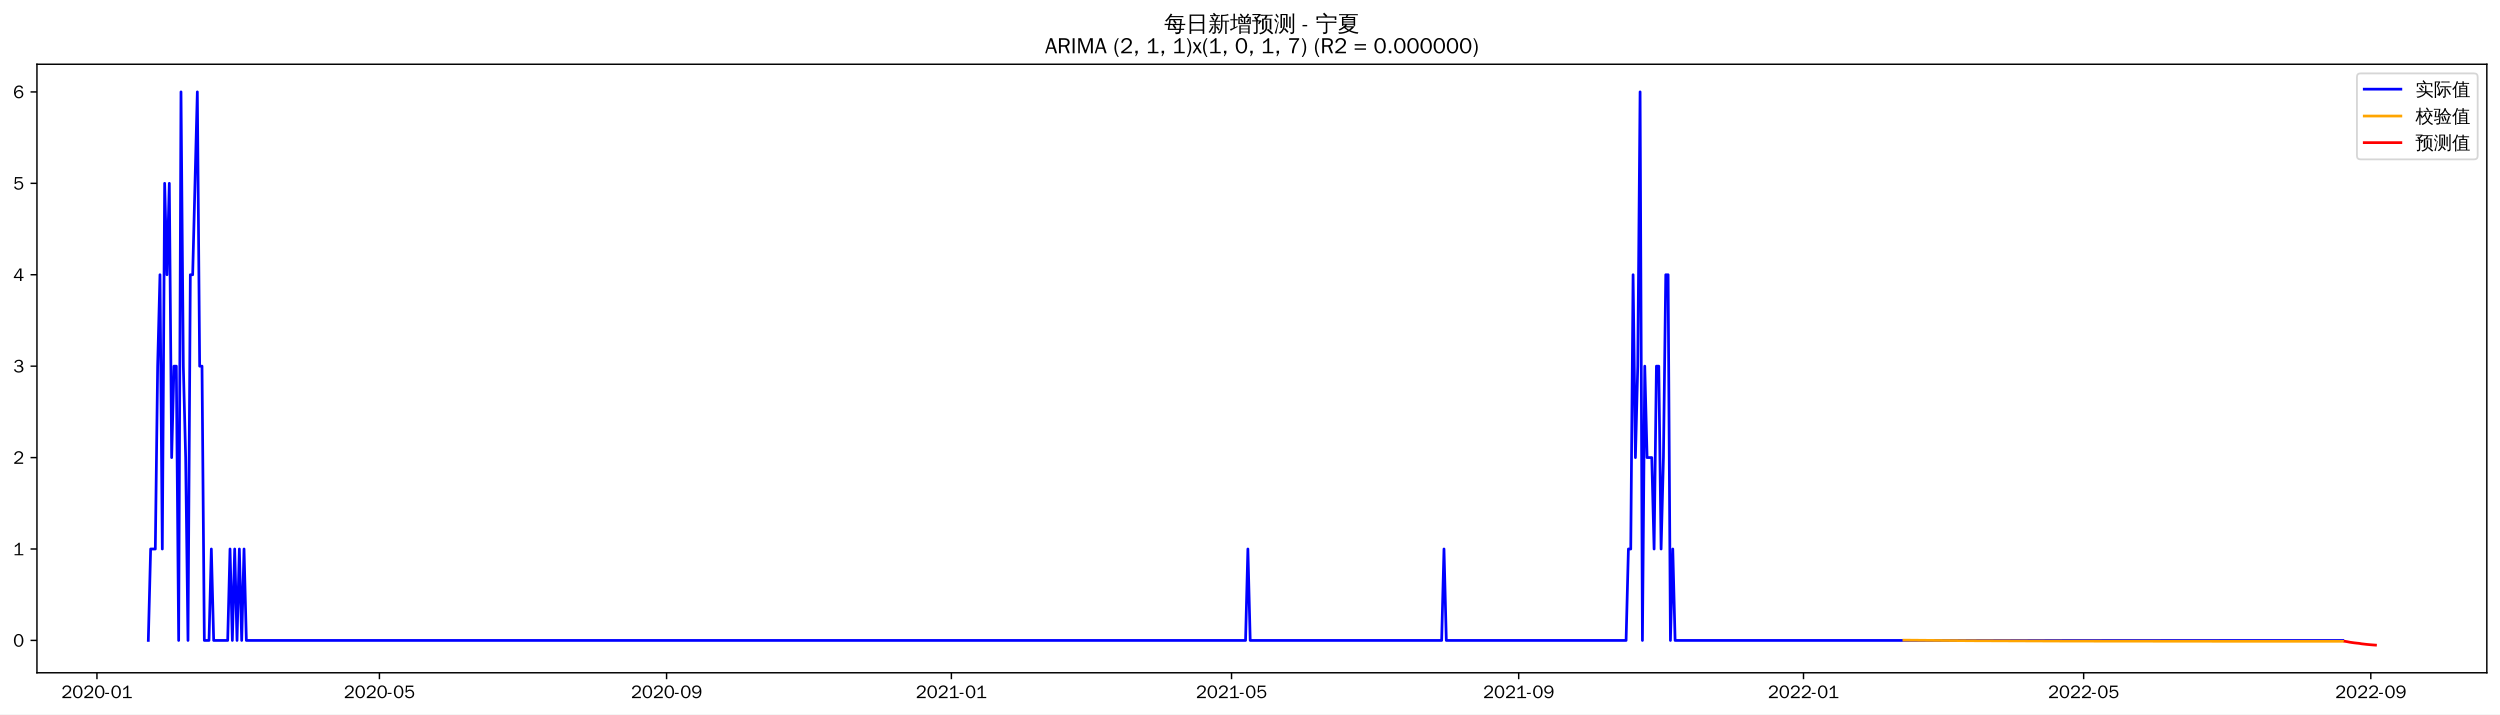
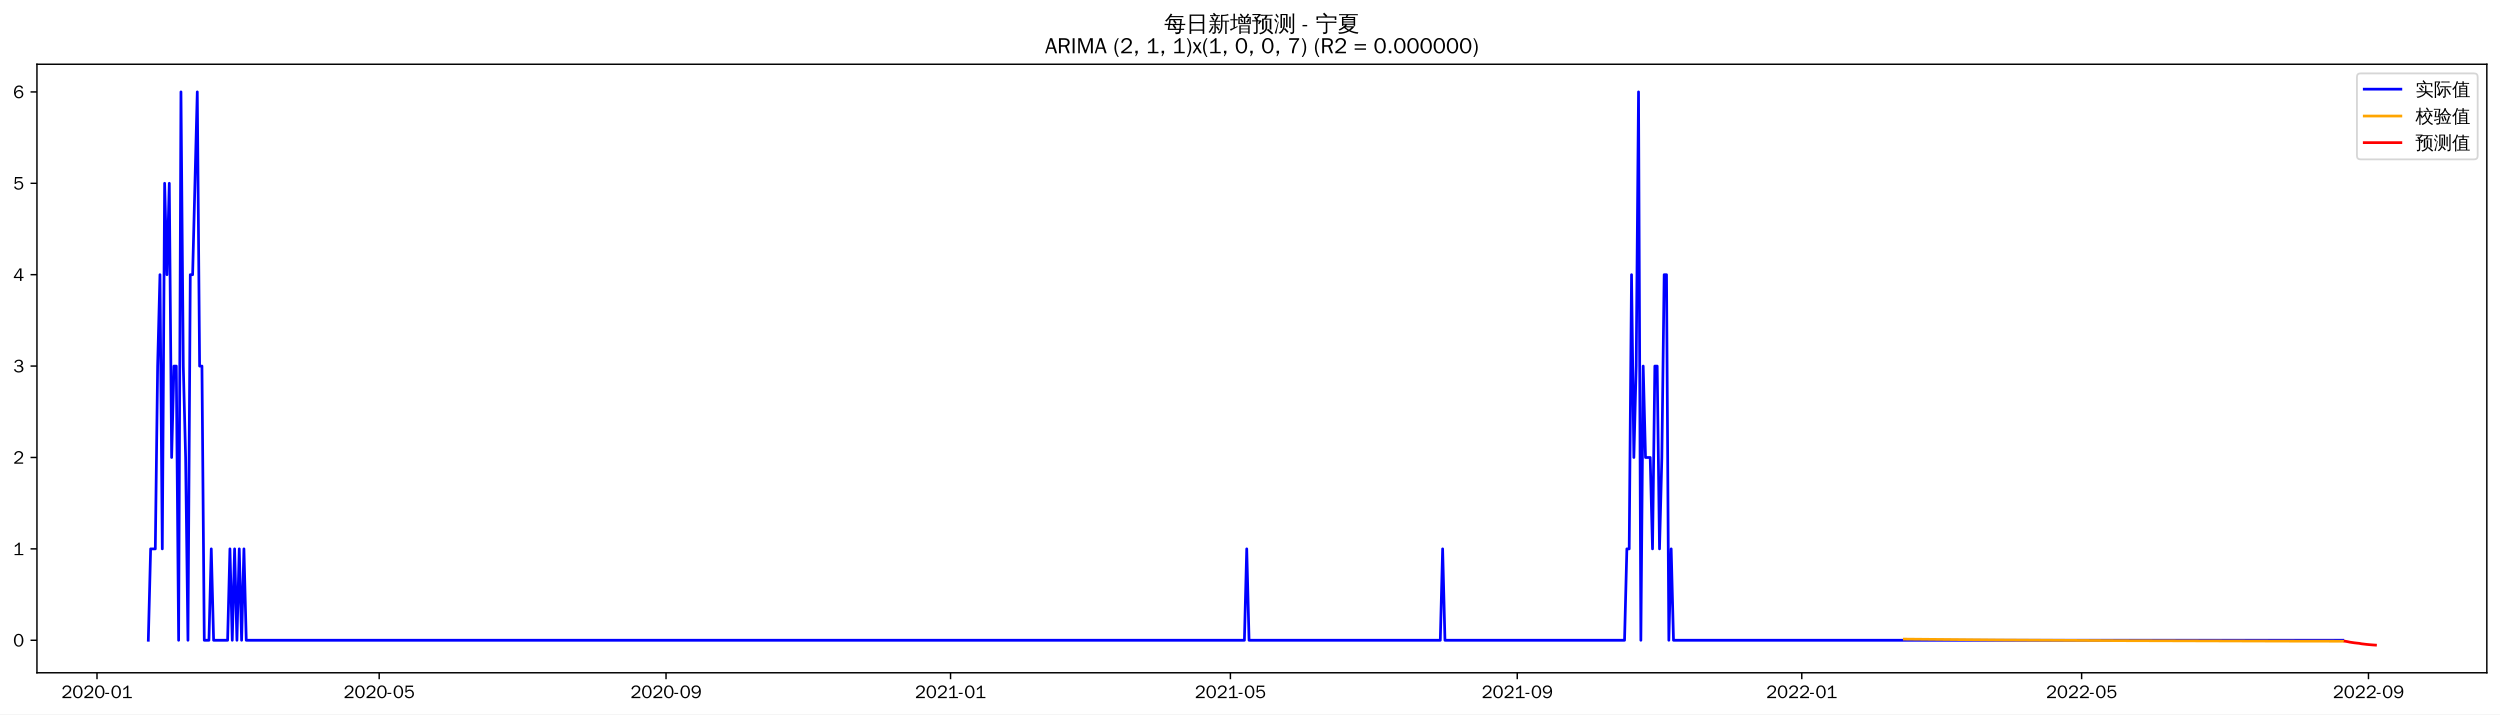
<svg xmlns="http://www.w3.org/2000/svg" xmlns:xlink="http://www.w3.org/1999/xlink" width="1366.597pt" height="390.478pt" viewBox="0 0 1366.597 390.478" version="1.1">
  <defs>
    <style type="text/css">*{stroke-linejoin: round; stroke-linecap: butt}</style>
  </defs>
  <g id="figure_1">
    <g id="patch_1">
      <path d="M 0 390.478  L 1366.597 390.478  L 1366.597 -0  L 0 -0  z " style="fill: #ffffff" />
    </g>
    <g id="axes_1">
      <g id="patch_2">
        <path d="M 20.197 367.761  L 1359.397 367.761  L 1359.397 35.121  L 20.197 35.121  z " style="fill: #ffffff" />
      </g>
      <g id="matplotlib.axis_1">
        <g id="xtick_1">
          <g id="line2d_1">
            <defs>
-               <path id="m99e6fe1470" d="M 0 0  L 0 3.5  " style="stroke: #000000; stroke-width: 0.8" />
+               <path id="mde19a2ae4e" d="M 0 0  L 0 3.5  " style="stroke: #000000; stroke-width: 0.8" />
            </defs>
            <g>
-               <use xlink:href="#m99e6fe1470" x="52.994" y="367.761" style="stroke: #000000; stroke-width: 0.8" />
+               <use xlink:href="#mde19a2ae4e" x="53.024" y="367.761" style="stroke: #000000; stroke-width: 0.8" />
            </g>
          </g>
          <g id="text_1">
-             <g transform="translate(33.50429 381.6173)scale(0.1 -0.1)">
+             <g transform="translate(33.53368 381.6173)scale(0.1 -0.1)">
              <defs>
                <path id="WenQuanYiZenHei-32" d="M 3488 0  L 369 0  L 369 456  L 2150 1850  Q 2931 2463 2931 3144  Q 2931 3619 2488 3863  Q 2231 4013 1931 4013  Q 1425 4013 1113 3619  Q 894 3356 881 3013  L 369 3169  Q 531 3981 1213 4300  Q 1544 4456 1950 4456  Q 2631 4456 3088 4044  L 3225 3888  L 3350 3706  Q 3481 3444 3481 3144  Q 3481 2313 2519 1569  L 1069 456  L 3488 456  L 3488 0  z " transform="scale(0.015625)" />
                <path id="WenQuanYiZenHei-30" d="M 3581 2175  Q 3581 1288 3169 638  Q 2713 -63 1938 -63  Q 1025 -63 563 831  Q 256 1425 256 2188  Q 256 3188 700 3819  Q 1138 4456 1888 4456  Q 2863 4456 3306 3500  Q 3581 2925 3581 2175  z M 3019 2100  Q 3019 3356 2500 3806  L 2350 3919  Q 2144 4031 1888 4031  Q 1100 4031 888 2956  Q 819 2625 819 2225  Q 819 1013 1338 569  Q 1588 356 1938 356  Q 2675 356 2925 1294  Q 3019 1663 3019 2100  z " transform="scale(0.015625)" />
                <path id="WenQuanYiZenHei-2d" d="M 1363 1444  L 0 1444  L 0 1844  L 1363 1844  L 1363 1444  z " transform="scale(0.015625)" />
                <path id="WenQuanYiZenHei-31" d="M 3556 0  L 488 0  L 488 406  L 1800 406  L 1800 3725  Q 1231 3125 588 2788  L 588 3338  Q 1456 3781 1931 4388  L 2331 4388  L 2331 406  L 3556 406  L 3556 0  z " transform="scale(0.015625)" />
              </defs>
              <use xlink:href="#WenQuanYiZenHei-32" />
              <use xlink:href="#WenQuanYiZenHei-30" x="59.961" />
              <use xlink:href="#WenQuanYiZenHei-32" x="119.922" />
              <use xlink:href="#WenQuanYiZenHei-30" x="179.883" />
              <use xlink:href="#WenQuanYiZenHei-2d" x="239.844" />
              <use xlink:href="#WenQuanYiZenHei-30" x="269.824" />
              <use xlink:href="#WenQuanYiZenHei-31" x="329.785" />
            </g>
          </g>
        </g>
        <g id="xtick_2">
          <g id="line2d_2">
            <g>
-               <use xlink:href="#m99e6fe1470" x="207.409" y="367.761" style="stroke: #000000; stroke-width: 0.8" />
+               <use xlink:href="#mde19a2ae4e" x="207.277" y="367.761" style="stroke: #000000; stroke-width: 0.8" />
            </g>
          </g>
          <g id="text_2">
-             <g transform="translate(187.9194 381.6173)scale(0.1 -0.1)">
+             <g transform="translate(187.7871 381.6173)scale(0.1 -0.1)">
              <defs>
                <path id="WenQuanYiZenHei-35" d="M 3531 1488  Q 3531 688 2913 250  Q 2456 -63 1844 -63  Q 1175 -63 706 350  Q 413 613 306 975  L 781 1131  Q 1000 538 1569 406  Q 1706 369 1856 369  Q 2550 369 2850 869  Q 3000 1131 3000 1494  Q 3000 2056 2581 2356  Q 2319 2538 1969 2538  Q 1400 2538 1031 2075  Q 981 2013 938 1938  L 500 2031  L 644 4388  L 3244 4388  L 3200 3919  L 1044 3919  L 950 2500  Q 1431 2975 2006 2975  Q 2713 2975 3163 2475  Q 3531 2063 3531 1488  z " transform="scale(0.015625)" />
              </defs>
              <use xlink:href="#WenQuanYiZenHei-32" />
              <use xlink:href="#WenQuanYiZenHei-30" x="59.961" />
              <use xlink:href="#WenQuanYiZenHei-32" x="119.922" />
              <use xlink:href="#WenQuanYiZenHei-30" x="179.883" />
              <use xlink:href="#WenQuanYiZenHei-2d" x="239.844" />
              <use xlink:href="#WenQuanYiZenHei-30" x="269.824" />
              <use xlink:href="#WenQuanYiZenHei-35" x="329.785" />
            </g>
          </g>
        </g>
        <g id="xtick_3">
          <g id="line2d_3">
            <g>
-               <use xlink:href="#m99e6fe1470" x="364.377" y="367.761" style="stroke: #000000; stroke-width: 0.8" />
+               <use xlink:href="#mde19a2ae4e" x="364.08" y="367.761" style="stroke: #000000; stroke-width: 0.8" />
            </g>
          </g>
          <g id="text_3">
-             <g transform="translate(344.8868 381.6173)scale(0.1 -0.1)">
+             <g transform="translate(344.5901 381.6173)scale(0.1 -0.1)">
              <defs>
                <path id="WenQuanYiZenHei-39" d="M 3544 2300  Q 3544 1163 3019 513  Q 2563 -63 1775 -63  Q 956 -63 563 488  Q 463 631 394 813  L 838 975  Q 1025 494 1550 388  Q 1656 369 1775 369  Q 2594 369 2900 1325  Q 3044 1769 3038 2313  L 3025 2313  Q 2675 1638 1944 1544  Q 1844 1531 1744 1531  Q 1050 1531 625 2031  Q 294 2419 294 2963  Q 294 3656 813 4094  Q 1238 4456 1819 4456  Q 2988 4456 3381 3363  Q 3544 2900 3544 2300  z M 2925 2994  Q 2925 3563 2469 3844  Q 2206 4006 1863 4006  Q 1275 4006 988 3563  Q 844 3344 825 3056  Q 819 3006 819 2956  Q 819 2413 1269 2131  Q 1538 1963 1875 1963  Q 2363 1963 2681 2350  Q 2925 2638 2925 2994  z " transform="scale(0.015625)" />
              </defs>
              <use xlink:href="#WenQuanYiZenHei-32" />
              <use xlink:href="#WenQuanYiZenHei-30" x="59.961" />
              <use xlink:href="#WenQuanYiZenHei-32" x="119.922" />
              <use xlink:href="#WenQuanYiZenHei-30" x="179.883" />
              <use xlink:href="#WenQuanYiZenHei-2d" x="239.844" />
              <use xlink:href="#WenQuanYiZenHei-30" x="269.824" />
              <use xlink:href="#WenQuanYiZenHei-39" x="329.785" />
            </g>
          </g>
        </g>
        <g id="xtick_4">
          <g id="line2d_4">
            <g>
-               <use xlink:href="#m99e6fe1470" x="520.068" y="367.761" style="stroke: #000000; stroke-width: 0.8" />
+               <use xlink:href="#mde19a2ae4e" x="519.608" y="367.761" style="stroke: #000000; stroke-width: 0.8" />
            </g>
          </g>
          <g id="text_4">
-             <g transform="translate(500.578 381.6173)scale(0.1 -0.1)">
+             <g transform="translate(500.1184 381.6173)scale(0.1 -0.1)">
              <use xlink:href="#WenQuanYiZenHei-32" />
              <use xlink:href="#WenQuanYiZenHei-30" x="59.961" />
              <use xlink:href="#WenQuanYiZenHei-32" x="119.922" />
              <use xlink:href="#WenQuanYiZenHei-31" x="179.883" />
              <use xlink:href="#WenQuanYiZenHei-2d" x="239.844" />
              <use xlink:href="#WenQuanYiZenHei-30" x="269.824" />
              <use xlink:href="#WenQuanYiZenHei-31" x="329.785" />
            </g>
          </g>
        </g>
        <g id="xtick_5">
          <g id="line2d_5">
            <g>
-               <use xlink:href="#m99e6fe1470" x="673.207" y="367.761" style="stroke: #000000; stroke-width: 0.8" />
+               <use xlink:href="#mde19a2ae4e" x="672.587" y="367.761" style="stroke: #000000; stroke-width: 0.8" />
            </g>
          </g>
          <g id="text_5">
-             <g transform="translate(653.717 381.6173)scale(0.1 -0.1)">
+             <g transform="translate(653.0969 381.6173)scale(0.1 -0.1)">
              <use xlink:href="#WenQuanYiZenHei-32" />
              <use xlink:href="#WenQuanYiZenHei-30" x="59.961" />
              <use xlink:href="#WenQuanYiZenHei-32" x="119.922" />
              <use xlink:href="#WenQuanYiZenHei-31" x="179.883" />
              <use xlink:href="#WenQuanYiZenHei-2d" x="239.844" />
              <use xlink:href="#WenQuanYiZenHei-30" x="269.824" />
              <use xlink:href="#WenQuanYiZenHei-35" x="329.785" />
            </g>
          </g>
        </g>
        <g id="xtick_6">
          <g id="line2d_6">
            <g>
-               <use xlink:href="#m99e6fe1470" x="830.174" y="367.761" style="stroke: #000000; stroke-width: 0.8" />
+               <use xlink:href="#mde19a2ae4e" x="829.39" y="367.761" style="stroke: #000000; stroke-width: 0.8" />
            </g>
          </g>
          <g id="text_6">
-             <g transform="translate(810.6844 381.6173)scale(0.1 -0.1)">
+             <g transform="translate(809.9 381.6173)scale(0.1 -0.1)">
              <use xlink:href="#WenQuanYiZenHei-32" />
              <use xlink:href="#WenQuanYiZenHei-30" x="59.961" />
              <use xlink:href="#WenQuanYiZenHei-32" x="119.922" />
              <use xlink:href="#WenQuanYiZenHei-31" x="179.883" />
              <use xlink:href="#WenQuanYiZenHei-2d" x="239.844" />
              <use xlink:href="#WenQuanYiZenHei-30" x="269.824" />
              <use xlink:href="#WenQuanYiZenHei-39" x="329.785" />
            </g>
          </g>
        </g>
        <g id="xtick_7">
          <g id="line2d_7">
            <g>
-               <use xlink:href="#m99e6fe1470" x="985.865" y="367.761" style="stroke: #000000; stroke-width: 0.8" />
+               <use xlink:href="#mde19a2ae4e" x="984.918" y="367.761" style="stroke: #000000; stroke-width: 0.8" />
            </g>
          </g>
          <g id="text_7">
-             <g transform="translate(966.3756 381.6173)scale(0.1 -0.1)">
+             <g transform="translate(965.4282 381.6173)scale(0.1 -0.1)">
              <use xlink:href="#WenQuanYiZenHei-32" />
              <use xlink:href="#WenQuanYiZenHei-30" x="59.961" />
              <use xlink:href="#WenQuanYiZenHei-32" x="119.922" />
              <use xlink:href="#WenQuanYiZenHei-32" x="179.883" />
              <use xlink:href="#WenQuanYiZenHei-2d" x="239.844" />
              <use xlink:href="#WenQuanYiZenHei-30" x="269.824" />
              <use xlink:href="#WenQuanYiZenHei-31" x="329.785" />
            </g>
          </g>
        </g>
        <g id="xtick_8">
          <g id="line2d_8">
            <g>
-               <use xlink:href="#m99e6fe1470" x="1139.004" y="367.761" style="stroke: #000000; stroke-width: 0.8" />
+               <use xlink:href="#mde19a2ae4e" x="1137.897" y="367.761" style="stroke: #000000; stroke-width: 0.8" />
            </g>
          </g>
          <g id="text_8">
-             <g transform="translate(1119.515 381.6173)scale(0.1 -0.1)">
+             <g transform="translate(1118.407 381.6173)scale(0.1 -0.1)">
              <use xlink:href="#WenQuanYiZenHei-32" />
              <use xlink:href="#WenQuanYiZenHei-30" x="59.961" />
              <use xlink:href="#WenQuanYiZenHei-32" x="119.922" />
              <use xlink:href="#WenQuanYiZenHei-32" x="179.883" />
              <use xlink:href="#WenQuanYiZenHei-2d" x="239.844" />
              <use xlink:href="#WenQuanYiZenHei-30" x="269.824" />
              <use xlink:href="#WenQuanYiZenHei-35" x="329.785" />
            </g>
          </g>
        </g>
        <g id="xtick_9">
          <g id="line2d_9">
            <g>
-               <use xlink:href="#m99e6fe1470" x="1295.972" y="367.761" style="stroke: #000000; stroke-width: 0.8" />
+               <use xlink:href="#mde19a2ae4e" x="1294.7" y="367.761" style="stroke: #000000; stroke-width: 0.8" />
            </g>
          </g>
          <g id="text_9">
-             <g transform="translate(1276.482 381.6173)scale(0.1 -0.1)">
+             <g transform="translate(1275.21 381.6173)scale(0.1 -0.1)">
              <use xlink:href="#WenQuanYiZenHei-32" />
              <use xlink:href="#WenQuanYiZenHei-30" x="59.961" />
              <use xlink:href="#WenQuanYiZenHei-32" x="119.922" />
              <use xlink:href="#WenQuanYiZenHei-32" x="179.883" />
              <use xlink:href="#WenQuanYiZenHei-2d" x="239.844" />
              <use xlink:href="#WenQuanYiZenHei-30" x="269.824" />
              <use xlink:href="#WenQuanYiZenHei-39" x="329.785" />
            </g>
          </g>
        </g>
      </g>
      <g id="matplotlib.axis_2">
        <g id="ytick_1">
          <g id="line2d_10">
            <defs>
-               <path id="m0df4ebc039" d="M 0 0  L -3.5 0  " style="stroke: #000000; stroke-width: 0.8" />
+               <path id="m395f0d8550" d="M 0 0  L -3.5 0  " style="stroke: #000000; stroke-width: 0.8" />
            </defs>
            <g>
-               <use xlink:href="#m0df4ebc039" x="20.197" y="350.078" style="stroke: #000000; stroke-width: 0.8" />
+               <use xlink:href="#m395f0d8550" x="20.197" y="349.994" style="stroke: #000000; stroke-width: 0.8" />
            </g>
          </g>
          <g id="text_10">
-             <g transform="translate(7.2 353.5059)scale(0.1 -0.1)">
+             <g transform="translate(7.2 353.422)scale(0.1 -0.1)">
              <use xlink:href="#WenQuanYiZenHei-30" />
            </g>
          </g>
        </g>
        <g id="ytick_2">
          <g id="line2d_11">
            <g>
-               <use xlink:href="#m0df4ebc039" x="20.197" y="300.105" style="stroke: #000000; stroke-width: 0.8" />
+               <use xlink:href="#m395f0d8550" x="20.197" y="300.035" style="stroke: #000000; stroke-width: 0.8" />
            </g>
          </g>
          <g id="text_11">
-             <g transform="translate(7.2 303.5331)scale(0.1 -0.1)">
+             <g transform="translate(7.2 303.4632)scale(0.1 -0.1)">
              <use xlink:href="#WenQuanYiZenHei-31" />
            </g>
          </g>
        </g>
        <g id="ytick_3">
          <g id="line2d_12">
            <g>
-               <use xlink:href="#m0df4ebc039" x="20.197" y="250.132" style="stroke: #000000; stroke-width: 0.8" />
+               <use xlink:href="#m395f0d8550" x="20.197" y="250.076" style="stroke: #000000; stroke-width: 0.8" />
            </g>
          </g>
          <g id="text_12">
-             <g transform="translate(7.2 253.5603)scale(0.1 -0.1)">
+             <g transform="translate(7.2 253.5044)scale(0.1 -0.1)">
              <use xlink:href="#WenQuanYiZenHei-32" />
            </g>
          </g>
        </g>
        <g id="ytick_4">
          <g id="line2d_13">
            <g>
-               <use xlink:href="#m0df4ebc039" x="20.197" y="200.159" style="stroke: #000000; stroke-width: 0.8" />
+               <use xlink:href="#m395f0d8550" x="20.197" y="200.117" style="stroke: #000000; stroke-width: 0.8" />
            </g>
          </g>
          <g id="text_13">
-             <g transform="translate(7.2 203.5875)scale(0.1 -0.1)">
+             <g transform="translate(7.2 203.5455)scale(0.1 -0.1)">
              <defs>
                <path id="WenQuanYiZenHei-33" d="M 3588 1231  Q 3588 494 2875 144  Q 2450 -63 1925 -63  Q 1044 -63 556 488  Q 356 706 256 1000  L 769 1169  Q 994 375 1913 375  Q 2631 375 2900 788  Q 3019 975 3019 1231  Q 3019 1638 2638 1881  Q 2325 2081 1613 2069  L 1338 2069  L 1338 2494  Q 1969 2494 2094 2506  Q 2325 2544 2463 2613  Q 2763 2756 2844 3100  Q 2863 3169 2863 3244  Q 2863 3744 2381 3944  L 2163 4006  Q 2056 4025 1931 4025  Q 1388 4025 1075 3631  Q 969 3488 906 3313  L 419 3456  Q 675 4150 1400 4369  Q 1669 4456 1975 4456  Q 2694 4456 3106 4050  Q 3419 3744 3419 3275  Q 3419 2813 3025 2513  Q 2825 2356 2575 2319  L 2575 2306  Q 3181 2213 3450 1769  Q 3588 1525 3588 1231  z " transform="scale(0.015625)" />
              </defs>
              <use xlink:href="#WenQuanYiZenHei-33" />
            </g>
          </g>
        </g>
        <g id="ytick_5">
          <g id="line2d_14">
            <g>
-               <use xlink:href="#m0df4ebc039" x="20.197" y="150.187" style="stroke: #000000; stroke-width: 0.8" />
+               <use xlink:href="#m395f0d8550" x="20.197" y="150.159" style="stroke: #000000; stroke-width: 0.8" />
            </g>
          </g>
          <g id="text_14">
-             <g transform="translate(7.2 153.6147)scale(0.1 -0.1)">
+             <g transform="translate(7.2 153.5867)scale(0.1 -0.1)">
              <defs>
                <path id="WenQuanYiZenHei-34" d="M 3631 1025  L 2913 1025  L 2913 0  L 2381 0  L 2381 1025  L 219 1025  L 219 1388  L 2225 4388  L 2913 4388  L 2913 1444  L 3631 1444  L 3631 1025  z M 2381 1444  L 2381 3963  L 788 1444  L 2381 1444  z " transform="scale(0.015625)" />
              </defs>
              <use xlink:href="#WenQuanYiZenHei-34" />
            </g>
          </g>
        </g>
        <g id="ytick_6">
          <g id="line2d_15">
            <g>
-               <use xlink:href="#m0df4ebc039" x="20.197" y="100.214" style="stroke: #000000; stroke-width: 0.8" />
+               <use xlink:href="#m395f0d8550" x="20.197" y="100.2" style="stroke: #000000; stroke-width: 0.8" />
            </g>
          </g>
          <g id="text_15">
-             <g transform="translate(7.2 103.6419)scale(0.1 -0.1)">
+             <g transform="translate(7.2 103.6279)scale(0.1 -0.1)">
              <use xlink:href="#WenQuanYiZenHei-35" />
            </g>
          </g>
        </g>
        <g id="ytick_7">
          <g id="line2d_16">
            <g>
-               <use xlink:href="#m0df4ebc039" x="20.197" y="50.241" style="stroke: #000000; stroke-width: 0.8" />
+               <use xlink:href="#m395f0d8550" x="20.197" y="50.241" style="stroke: #000000; stroke-width: 0.8" />
            </g>
          </g>
          <g id="text_16">
            <g transform="translate(7.2 53.66913)scale(0.1 -0.1)">
              <defs>
                <path id="WenQuanYiZenHei-36" d="M 3550 1431  Q 3550 725 3006 288  Q 2581 -63 1994 -63  Q 1013 -63 563 825  Q 288 1363 288 2081  Q 288 3294 856 3938  Q 1319 4456 2075 4456  Q 2969 4456 3363 3756  Q 3431 3631 3481 3481  L 2988 3350  Q 2750 3994 2075 4006  Q 1056 4006 844 2669  Q 794 2356 794 1981  L 806 1981  Q 1006 2506 1544 2744  Q 1819 2869 2119 2869  Q 2788 2869 3213 2375  Q 3550 1975 3550 1431  z M 3038 1406  Q 3038 1906 2656 2213  Q 2381 2431 2038 2431  Q 1525 2431 1181 2044  Q 919 1744 919 1356  Q 919 881 1344 581  Q 1631 375 1981 375  Q 2519 375 2838 781  Q 3038 1050 3038 1406  z " transform="scale(0.015625)" />
              </defs>
              <use xlink:href="#WenQuanYiZenHei-36" />
            </g>
          </g>
        </g>
      </g>
      <g id="line2d_17">
-         <path d="M 81.07 350.078  L 82.346 300.105  L 84.898 300.105  L 86.174 200.159  L 87.45 150.187  L 88.727 300.105  L 90.003 100.214  L 91.279 150.187  L 92.555 100.214  L 93.831 250.132  L 95.107 200.159  L 96.383 200.159  L 97.66 350.078  L 98.936 50.241  L 100.212 200.159  L 101.488 250.132  L 102.764 350.078  L 104.04 150.187  L 105.317 150.187  L 107.869 50.241  L 109.145 200.159  L 110.421 200.159  L 111.697 350.078  L 114.25 350.078  L 115.526 300.105  L 116.802 350.078  L 124.459 350.078  L 125.735 300.105  L 127.011 350.078  L 128.287 300.105  L 129.564 350.078  L 130.84 300.105  L 132.116 350.078  L 133.392 300.105  L 134.668 350.078  L 680.864 350.078  L 682.14 300.105  L 683.416 350.078  L 788.061 350.078  L 789.337 300.105  L 790.613 350.078  L 888.877 350.078  L 890.154 300.105  L 891.43 300.105  L 892.706 150.187  L 893.982 250.132  L 895.258 200.159  L 896.534 50.241  L 897.811 350.078  L 899.087 200.159  L 900.363 250.132  L 902.915 250.132  L 904.191 300.105  L 905.468 200.159  L 906.744 200.159  L 908.02 300.105  L 909.296 250.132  L 910.572 150.187  L 911.848 150.187  L 913.124 350.078  L 914.401 300.105  L 915.677 350.078  L 1280.658 350.078  L 1280.658 350.078  " clip-path="url(#p23a0fd7525)" style="fill: none; stroke: #0000ff; stroke-width: 1.5; stroke-linecap: square" />
+         <path d="M 81.07 349.994  L 82.344 300.035  L 84.894 300.035  L 86.169 200.117  L 87.444 150.159  L 88.719 300.035  L 89.993 100.2  L 91.268 150.159  L 92.543 100.2  L 93.818 250.076  L 95.093 200.117  L 96.367 200.117  L 97.642 349.994  L 98.917 50.241  L 100.192 200.117  L 101.467 250.076  L 102.742 349.994  L 104.016 150.159  L 105.291 150.159  L 107.841 50.241  L 109.116 200.117  L 110.39 200.117  L 111.665 349.994  L 114.215 349.994  L 115.49 300.035  L 116.765 349.994  L 124.414 349.994  L 125.688 300.035  L 126.963 349.994  L 128.238 300.035  L 129.513 349.994  L 130.788 300.035  L 132.062 349.994  L 133.337 300.035  L 134.612 349.994  L 680.236 349.994  L 681.511 300.035  L 682.785 349.994  L 787.321 349.994  L 788.596 300.035  L 789.87 349.994  L 888.032 349.994  L 889.306 300.035  L 890.581 300.035  L 891.856 150.159  L 893.131 250.076  L 894.406 200.117  L 895.681 50.241  L 896.955 349.994  L 898.23 200.117  L 899.505 250.076  L 902.055 250.076  L 903.329 300.035  L 904.604 200.117  L 905.879 200.117  L 907.154 300.035  L 908.429 250.076  L 909.704 150.159  L 910.978 150.159  L 912.253 349.994  L 913.528 300.035  L 914.803 349.994  L 1280.677 349.994  L 1280.677 349.994  " clip-path="url(#p8d1e31f1d2)" style="fill: none; stroke: #0000ff; stroke-width: 1.5; stroke-linecap: square" />
      </g>
      <g id="line2d_18">
-         <path d="M 1040.74 349.93  L 1077.749 350.242  L 1131.347 350.45  L 1225.783 350.558  L 1280.658 350.574  L 1280.658 350.574  " clip-path="url(#p23a0fd7525)" style="fill: none; stroke: #ffa500; stroke-width: 1.5; stroke-linecap: square" />
+         <path d="M 1041.01 349.365  L 1093.278 349.838  L 1159.569 350.204  L 1250.081 350.463  L 1280.677 350.515  L 1280.677 350.515  " clip-path="url(#p8d1e31f1d2)" style="fill: none; stroke: #ffa500; stroke-width: 1.5; stroke-linecap: square" />
      </g>
      <g id="line2d_19">
-         <path d="M 1281.934 350.574  L 1283.21 350.794  L 1284.486 351.054  L 1285.763 351.244  L 1287.039 351.417  L 1288.315 351.561  L 1289.591 351.687  L 1290.867 351.915  L 1292.143 352.065  L 1293.42 352.213  L 1294.696 352.337  L 1295.972 352.449  L 1297.248 352.55  L 1298.524 352.641  " clip-path="url(#p23a0fd7525)" style="fill: none; stroke: #ff0000; stroke-width: 1.5; stroke-linecap: square" />
+         <path d="M 1281.951 350.517  L 1283.226 350.742  L 1284.501 351.017  L 1285.776 351.214  L 1287.051 351.395  L 1288.326 351.543  L 1289.6 351.672  L 1290.875 351.914  L 1292.15 352.067  L 1293.425 352.22  L 1294.7 352.345  L 1295.975 352.457  L 1297.249 352.554  L 1298.524 352.641  " clip-path="url(#p8d1e31f1d2)" style="fill: none; stroke: #ff0000; stroke-width: 1.5; stroke-linecap: square" />
      </g>
      <g id="patch_3">
        <path d="M 20.197 367.761  L 20.197 35.121  " style="fill: none; stroke: #000000; stroke-width: 0.8; stroke-linejoin: miter; stroke-linecap: square" />
      </g>
      <g id="patch_4">
        <path d="M 1359.397 367.761  L 1359.397 35.121  " style="fill: none; stroke: #000000; stroke-width: 0.8; stroke-linejoin: miter; stroke-linecap: square" />
      </g>
      <g id="patch_5">
        <path d="M 20.197 367.761  L 1359.397 367.761  " style="fill: none; stroke: #000000; stroke-width: 0.8; stroke-linejoin: miter; stroke-linecap: square" />
      </g>
      <g id="patch_6">
        <path d="M 20.197 35.121  L 1359.397 35.121  " style="fill: none; stroke: #000000; stroke-width: 0.8; stroke-linejoin: miter; stroke-linecap: square" />
      </g>
      <g id="text_17">
        <g transform="translate(636.3997 17.10187)scale(0.12 -0.12)">
          <defs>
            <path id="WenQuanYiZenHei-6bcf" d="M 6138 2181  Q 6113 1988 6138 1800  Q 5788 1819 5438 1819  L 4975 1819  L 4863 738  L 5806 738  L 5806 394  L 4831 394  L 4775 -144  Q 4719 -563 4350 -725  Q 4013 -856 3550 -825  L 3288 -819  Q 3331 -663 3275 -519  Q 3219 -375 3113 -288  Q 3381 -313 3759 -303  Q 4138 -294 4231 -238  Q 4338 -163 4350 88  L 4381 394  L 1025 394  L 1244 1819  L 813 1819  Q 463 1819 113 1800  Q 138 1988 113 2181  Q 463 2163 813 2163  L 1294 2163  L 1488 3431  L 1488 3581  L 1506 3581  L 1513 3613  L 1713 3581  L 5156 3581  L 5013 2163  L 5438 2163  Q 5788 2163 6138 2181  z M 5588 4463  Q 5569 4269 5588 4081  Q 5244 4100 4894 4100  L 1813 4100  Q 1344 3463 606 2788  Q 481 2988 256 3069  Q 744 3494 1116 3972  Q 1488 4450 1919 5181  Q 2119 5044 2344 4950  Q 2213 4688 2050 4444  L 4894 4444  Q 5238 4444 5588 4463  z M 2844 3238  L 1906 3238  L 1744 2163  L 3244 2163  L 2581 3038  L 2844 3238  z M 3250 2163  L 4563 2163  L 4669 3238  L 3044 3238  L 3638 2456  L 3250 2163  z M 2944 1819  Q 3275 1394 3550 938  L 3213 738  L 4419 738  L 4525 1819  L 2944 1819  z M 2656 1819  L 1694 1819  L 1525 738  L 3094 738  Q 2806 1219 2450 1650  L 2656 1819  z " transform="scale(0.015625)" />
            <path id="WenQuanYiZenHei-65e5" d="M 1494 -775  Q 1244 -750 988 -775  Q 1013 -313 1013 156  L 1013 4875  L 5269 4875  L 5269 -763  L 4813 -763  L 4813 156  L 1469 156  Q 1469 -313 1494 -775  z M 4813 2700  L 4813 4500  L 1469 4500  L 1469 2700  L 4813 2700  z M 4813 531  L 4813 2325  L 1469 2325  L 1469 531  L 4813 531  z " transform="scale(0.015625)" />
            <path id="WenQuanYiZenHei-65b0" d="M 5419 -763  Q 5188 -738 4963 -763  Q 4981 -344 4981 75  L 4981 2819  L 4188 2819  L 4188 1706  Q 4188 63 3163 -738  Q 3019 -519 2769 -469  Q 3769 131 3769 1706  L 3769 4769  L 3875 4769  L 3844 4831  L 4294 4781  Q 4438 4769 4894 4816  Q 5350 4863 5512 4931  Q 5675 5000 5763 5094  Q 5850 4881 5981 4694  Q 5713 4544 5263 4519  L 4188 4438  L 4188 3100  L 5563 3100  Q 5850 3100 6131 3113  Q 6119 2956 6131 2806  L 5394 2819  L 5394 75  Q 5394 -344 5419 -763  z M 2981 213  Q 2656 744 2256 1225  L 2606 1513  Q 3025 1006 3369 450  L 2981 213  z M 1169 1525  Q 1375 1419 1594 1363  Q 1281 488 469 -469  Q 331 -300 119 -244  Q 575 263 888 900  Q 1038 1206 1169 1525  z M 1825 6  L 1825 1769  L 1081 1769  Q 794 1769 513 1756  Q 525 1913 513 2063  Q 794 2050 1081 2050  L 1825 2050  L 1825 2775  L 994 2775  Q 706 2775 425 2763  Q 438 2919 425 3075  Q 706 3056 994 3056  L 1825 3056  L 1825 3088  L 1906 3088  Q 2288 3656 2588 4381  Q 2794 4269 3013 4206  Q 2800 3675 2381 3056  L 3013 3056  Q 3294 3056 3581 3075  Q 3563 2919 3581 2763  Q 3294 2775 3013 2775  L 2238 2775  L 2238 2050  L 2925 2050  Q 3206 2050 3494 2063  Q 3475 1913 3494 1756  Q 3206 1769 2925 1769  L 2238 1769  L 2238 -156  Q 2238 -413 2075 -581  Q 1844 -794 1306 -794  Q 1363 -519 1188 -288  Q 1338 -313 1534 -316  Q 1731 -319 1778 -278  Q 1825 -238 1825 6  z M 1875 3388  L 1500 3131  L 825 4088  L 1200 4350  L 1875 3388  z M 3419 4713  Q 3400 4563 3419 4406  Q 3131 4419 2850 4419  L 1125 4419  Q 838 4419 556 4406  Q 569 4563 556 4713  Q 838 4700 1125 4700  L 1763 4700  L 1388 5088  L 1719 5406  L 2288 4813  L 2175 4700  L 2850 4700  Q 3131 4700 3419 4713  z " transform="scale(0.015625)" />
            <path id="WenQuanYiZenHei-589e" d="M 3138 -769  Q 2913 -744 2688 -769  Q 2706 -356 2706 56  L 2706 1719  L 5706 1719  L 5706 -756  L 5300 -756  L 5300 -338  L 3119 -338  Q 3125 -550 3138 -769  z M 5113 3569  Q 5344 3606 5563 3688  Q 5669 3175 5256 2694  Q 5113 2519 4975 2506  Q 4831 2725 4588 2813  Q 4806 2831 4997 3068  Q 5188 3306 5113 3569  z M 3850 2763  L 3469 2538  L 2925 3456  L 3313 3681  L 3850 2763  z M 2400 2100  Q 2469 3138 2400 4175  L 3413 4175  Q 3138 4550 2825 4888  L 3156 5194  Q 3581 4725 3938 4206  L 3900 4175  L 4456 4175  Q 4863 4575 5131 5163  Q 5325 5044 5538 4975  Q 5369 4575 5013 4175  L 6056 4175  Q 5981 3138 6056 2100  L 2400 2100  z M 5300 806  L 5300 1450  L 3113 1450  Q 3113 1125 3113 806  L 5300 806  z M 5300 563  L 3113 563  L 3113 -94  L 5300 -94  L 5300 563  z M 4431 3913  L 4431 2363  L 5650 2363  L 5650 3913  L 4756 3913  L 4700 3856  Q 4681 3888 4656 3913  L 4431 3913  z M 4025 3913  L 2806 3913  L 2806 2363  L 4025 2363  L 4025 3913  z M -31 625  Q 506 763 1006 975  L 1006 3206  L 669 3206  Q 369 3206 75 3188  Q 94 3356 75 3531  Q 369 3513 669 3513  L 1006 3513  L 1006 4263  Q 1006 4700 981 5131  Q 1206 5106 1431 5131  Q 1413 4700 1413 4263  L 1413 3513  L 2238 3531  Q 2219 3356 2238 3188  L 1413 3206  L 1413 1163  L 2150 1531  L 2194 1256  Q 1269 775 813 519  L 194 144  Q 138 438 -31 625  z " transform="scale(0.015625)" />
            <path id="WenQuanYiZenHei-9884" d="M 1206 19  L 1206 2888  L 669 2888  Q 356 2888 50 2869  Q 63 3044 50 3213  Q 363 3194 669 3194  L 1250 3194  Q 950 3631 606 4031  L 963 4338  L 1263 3975  L 1913 4719  L 731 4719  Q 419 4719 106 4706  Q 125 4875 106 5044  Q 419 5031 731 5031  L 2481 5031  L 2544 4663  Q 2394 4613 2256 4466  Q 2119 4319 1525 3631  Q 1656 3444 1788 3250  L 1700 3194  L 2700 3194  L 2763 2825  Q 2656 2819 2613 2763  L 2100 2038  L 1750 2288  L 2175 2888  L 1638 2888  L 1638 -150  Q 1638 -525 1363 -669  Q 1075 -819 525 -813  Q 594 -513 388 -294  Q 575 -313 837 -316  Q 1100 -319 1153 -272  Q 1206 -225 1206 19  z M 5813 -888  Q 5100 -225 4306 375  L 4669 719  Q 5481 106 6219 -575  L 5813 -888  z M 2375 -906  Q 2294 -631 2025 -506  Q 2769 -431 3353 19  Q 3938 469 3938 1069  L 3938 2200  Q 3938 2625 3913 3050  Q 4188 3025 4456 3050  Q 4431 2625 4431 2200  L 4431 1069  Q 4431 681 4225 319  Q 3644 -606 2375 -906  z M 3444 488  Q 3169 513 2894 488  Q 2919 913 2919 1338  L 2919 3675  Q 3219 3675 3525 3675  Q 3750 4013 3931 4525  L 3238 4525  Q 2888 4525 2538 4513  Q 2556 4669 2538 4831  Q 2888 4813 3238 4813  L 5313 4813  Q 5663 4813 6006 4831  Q 5988 4669 6006 4513  Q 5663 4525 5313 4525  L 4481 4525  Q 4388 4088 4088 3675  L 5644 3675  L 5644 513  L 5144 513  L 5144 3388  L 3894 3388  L 3875 3363  Q 3863 3375 3844 3388  Q 3631 3388 3413 3388  L 3419 1338  Q 3419 913 3444 488  z " transform="scale(0.015625)" />
            <path id="WenQuanYiZenHei-6d4b" d="M 5450 138  L 5450 4306  Q 5450 4750 5425 5188  Q 5663 5163 5906 5188  Q 5881 4750 5881 4306  L 5881 -38  Q 5888 -569 5519 -719  Q 5194 -831 4825 -813  Q 4894 -519 4694 -281  Q 4869 -306 5094 -309  Q 5319 -313 5384 -256  Q 5450 -200 5450 138  z M 4900 938  Q 4663 963 4419 938  Q 4444 1375 4444 1819  L 4444 3381  Q 4444 3819 4419 4263  Q 4663 4238 4900 4263  Q 4875 3819 4875 3381  L 4875 1819  Q 4875 1375 4900 938  z M 2750 2025  L 2750 3038  Q 2750 3481 2725 3919  Q 2963 3894 3206 3919  Q 3181 3481 3181 3038  L 3181 2025  Q 3181 1263 2919 625  L 3231 956  Q 3781 431 4256 -150  L 3888 -456  Q 3431 106 2906 600  Q 2531 -288 1738 -769  Q 1606 -519 1338 -450  Q 1988 -156 2369 478  Q 2750 1113 2750 2025  z M 2363 969  Q 2119 994 1881 969  Q 1906 1406 1906 1850  L 1906 5038  L 3956 5031  L 3956 1200  L 3525 1200  L 3525 4713  L 2338 4713  L 2338 1850  Q 2338 1406 2363 969  z M 663 -738  Q 481 -588 206 -575  Q 400 -69 606 581  Q 813 1231 1200 2838  L 1381 2706  L 875 338  L 663 -738  z M 1006 2856  L 731 2550  L 75 3400  L 350 3713  L 1006 2856  z M 1088 3913  Q 781 4388 425 4800  L 694 5125  Q 1069 4688 1388 4188  L 1088 3913  z " transform="scale(0.015625)" />
            <path id="WenQuanYiZenHei-20" transform="scale(0.015625)" />
            <path id="WenQuanYiZenHei-5b81" d="M 2944 -6  L 2944 2450  L 1044 2450  Q 663 2450 281 2431  Q 300 2638 281 2844  Q 663 2825 1044 2825  L 5281 2825  Q 5663 2825 6044 2844  Q 6025 2638 6044 2431  Q 5663 2450 5281 2450  L 3400 2450  L 3400 -150  Q 3400 -413 3213 -594  Q 2944 -831 2213 -825  Q 2288 -506 2063 -269  Q 2269 -294 2553 -294  Q 2838 -294 2891 -250  Q 2944 -206 2944 -6  z M 688 3319  L 231 3319  L 231 4344  L 2856 4344  Q 2519 4725 2138 5056  L 2469 5438  Q 2963 5006 3388 4500  L 3206 4344  L 6025 4344  L 6025 3319  L 5563 3319  L 5563 3969  L 688 3969  L 688 3319  z " transform="scale(0.015625)" />
            <path id="WenQuanYiZenHei-590f" d="M 1694 1588  L 1269 1588  L 1269 4175  L 2363 4175  L 2625 4688  L 1044 4688  Q 731 4688 419 4669  Q 438 4838 419 5006  Q 731 4994 1044 4994  L 5275 4994  Q 5588 4994 5900 5006  Q 5881 4838 5900 4669  Q 5588 4688 5275 4688  L 3163 4688  Q 3013 4381 2850 4175  L 5106 4175  L 5106 1588  L 4675 1588  L 4675 1888  L 2781 1888  Q 2619 1650 2438 1456  L 5013 1456  Q 4475 756 3756 256  Q 4794 -206 6069 -288  Q 5894 -475 5881 -731  Q 4625 -644 3369 6  Q 1981 -794 388 -744  Q 338 -488 200 -263  Q 1644 -438 2919 256  Q 2400 563 1900 963  Q 1319 506 544 181  Q 488 400 319 550  Q 888 769 1328 1097  Q 1769 1425 2206 1888  L 1694 1888  L 1694 1588  z M 2288 1150  Q 2813 750 3294 488  Q 3725 775 4069 1150  L 2288 1150  z M 4675 3575  L 4675 3863  L 1694 3863  Q 1694 3719 1694 3575  L 4675 3575  z M 4675 2869  L 4675 3269  L 1694 3269  L 1694 2869  L 4675 2869  z M 4675 2563  L 1694 2563  L 1694 2200  L 4675 2200  L 4675 2563  z " transform="scale(0.015625)" />
          </defs>
          <use xlink:href="#WenQuanYiZenHei-6bcf" />
          <use xlink:href="#WenQuanYiZenHei-65e5" x="100" />
          <use xlink:href="#WenQuanYiZenHei-65b0" x="200" />
          <use xlink:href="#WenQuanYiZenHei-589e" x="300" />
          <use xlink:href="#WenQuanYiZenHei-9884" x="400" />
          <use xlink:href="#WenQuanYiZenHei-6d4b" x="500" />
          <use xlink:href="#WenQuanYiZenHei-20" x="600" />
          <use xlink:href="#WenQuanYiZenHei-2d" x="629.98" />
          <use xlink:href="#WenQuanYiZenHei-20" x="659.961" />
          <use xlink:href="#WenQuanYiZenHei-5b81" x="689.941" />
          <use xlink:href="#WenQuanYiZenHei-590f" x="789.941" />
        </g>
        <g transform="translate(571.1891 29.121)scale(0.12 -0.12)">
          <defs>
            <path id="WenQuanYiZenHei-41" d="M 3550 0  L 2988 0  L 2550 1281  L 919 1281  L 531 0  L 69 0  L 1494 4388  L 2125 4388  L 3550 0  z M 2425 1694  L 1756 3800  L 1075 1694  L 2425 1694  z " transform="scale(0.015625)" />
            <path id="WenQuanYiZenHei-52" d="M 3675 0  L 3100 0  L 2288 1900  L 1069 1900  L 1069 0  L 519 0  L 519 4388  L 2163 4388  Q 3006 4388 3400 3900  Q 3581 3663 3625 3325  Q 3631 3250 3631 3163  Q 3631 2594 3219 2244  Q 3038 2100 2813 2038  L 3675 0  z M 3081 3169  Q 3081 3825 2356 3906  Q 2263 3919 2163 3919  L 1069 3919  L 1069 2350  L 2100 2350  Q 2906 2350 3044 2919  Q 3081 3031 3081 3169  z " transform="scale(0.015625)" />
            <path id="WenQuanYiZenHei-49" d="M 1100 0  L 550 0  L 550 4388  L 1100 4388  L 1100 0  z " transform="scale(0.015625)" />
            <path id="WenQuanYiZenHei-4d" d="M 4756 0  L 4206 0  L 4206 3831  L 4181 3831  L 2788 0  L 2419 0  L 1000 3831  L 975 3831  L 975 0  L 513 0  L 513 4388  L 1331 4388  L 2656 875  L 3950 4388  L 4756 4388  L 4756 0  z " transform="scale(0.015625)" />
            <path id="WenQuanYiZenHei-28" d="M 1606 -1094  L 1275 -1094  Q 475 -100 338 1231  Q 319 1438 319 1656  Q 319 3031 1156 4244  Q 1213 4313 1269 4388  L 1600 4388  Q 806 3169 794 1681  Q 794 188 1606 -1094  z " transform="scale(0.015625)" />
            <path id="WenQuanYiZenHei-2c" d="M 1363 75  L 881 -825  L 606 -825  L 994 0  L 656 0  L 656 738  L 1363 738  L 1363 75  z " transform="scale(0.015625)" />
            <path id="WenQuanYiZenHei-29" d="M 1600 1656  Q 1600 306 869 -788  Q 769 -950 644 -1094  L 313 -1094  Q 1125 188 1125 1681  Q 1125 3169 338 4363  Q 325 4375 319 4388  L 650 4388  Q 1525 3231 1594 1863  Q 1600 1763 1600 1656  z " transform="scale(0.015625)" />
            <path id="WenQuanYiZenHei-78" d="M 2806 0  L 2213 0  L 1394 1319  L 544 0  L 50 0  L 1144 1681  L 163 3250  L 744 3250  L 1431 2138  L 2144 3250  L 2631 3250  L 1681 1794  L 2806 0  z " transform="scale(0.015625)" />
            <path id="WenQuanYiZenHei-37" d="M 3400 4056  Q 1838 2175 1838 0  L 1275 0  Q 1269 1438 2056 2825  Q 2381 3400 2825 3913  L 444 3913  L 500 4388  L 3400 4388  L 3400 4056  z " transform="scale(0.015625)" />
            <path id="WenQuanYiZenHei-3d" d="M 3569 2256  L 263 2256  L 263 2675  L 3569 2675  L 3569 2256  z M 3569 1019  L 263 1019  L 263 1431  L 3569 1431  L 3569 1019  z " transform="scale(0.015625)" />
            <path id="WenQuanYiZenHei-2e" d="M 1344 0  L 631 0  L 631 725  L 1344 725  L 1344 0  z " transform="scale(0.015625)" />
          </defs>
          <use xlink:href="#WenQuanYiZenHei-41" />
          <use xlink:href="#WenQuanYiZenHei-52" x="55.957" />
          <use xlink:href="#WenQuanYiZenHei-49" x="117.871" />
          <use xlink:href="#WenQuanYiZenHei-4d" x="143.848" />
          <use xlink:href="#WenQuanYiZenHei-41" x="225.781" />
          <use xlink:href="#WenQuanYiZenHei-20" x="281.738" />
          <use xlink:href="#WenQuanYiZenHei-28" x="311.719" />
          <use xlink:href="#WenQuanYiZenHei-32" x="341.699" />
          <use xlink:href="#WenQuanYiZenHei-2c" x="401.66" />
          <use xlink:href="#WenQuanYiZenHei-20" x="431.641" />
          <use xlink:href="#WenQuanYiZenHei-31" x="461.621" />
          <use xlink:href="#WenQuanYiZenHei-2c" x="521.582" />
          <use xlink:href="#WenQuanYiZenHei-20" x="551.562" />
          <use xlink:href="#WenQuanYiZenHei-31" x="581.543" />
          <use xlink:href="#WenQuanYiZenHei-29" x="641.504" />
          <use xlink:href="#WenQuanYiZenHei-78" x="671.484" />
          <use xlink:href="#WenQuanYiZenHei-28" x="715.43" />
          <use xlink:href="#WenQuanYiZenHei-31" x="745.41" />
          <use xlink:href="#WenQuanYiZenHei-2c" x="805.371" />
          <use xlink:href="#WenQuanYiZenHei-20" x="835.352" />
          <use xlink:href="#WenQuanYiZenHei-30" x="865.332" />
          <use xlink:href="#WenQuanYiZenHei-2c" x="925.293" />
          <use xlink:href="#WenQuanYiZenHei-20" x="955.273" />
-           <use xlink:href="#WenQuanYiZenHei-31" x="985.254" />
+           <use xlink:href="#WenQuanYiZenHei-30" x="985.254" />
          <use xlink:href="#WenQuanYiZenHei-2c" x="1045.215" />
          <use xlink:href="#WenQuanYiZenHei-20" x="1075.195" />
          <use xlink:href="#WenQuanYiZenHei-37" x="1105.176" />
          <use xlink:href="#WenQuanYiZenHei-29" x="1165.137" />
          <use xlink:href="#WenQuanYiZenHei-20" x="1195.117" />
          <use xlink:href="#WenQuanYiZenHei-28" x="1225.098" />
          <use xlink:href="#WenQuanYiZenHei-52" x="1255.078" />
          <use xlink:href="#WenQuanYiZenHei-32" x="1316.992" />
          <use xlink:href="#WenQuanYiZenHei-20" x="1376.953" />
          <use xlink:href="#WenQuanYiZenHei-3d" x="1406.934" />
          <use xlink:href="#WenQuanYiZenHei-20" x="1466.895" />
          <use xlink:href="#WenQuanYiZenHei-30" x="1496.875" />
          <use xlink:href="#WenQuanYiZenHei-2e" x="1556.836" />
          <use xlink:href="#WenQuanYiZenHei-30" x="1586.816" />
          <use xlink:href="#WenQuanYiZenHei-30" x="1646.777" />
          <use xlink:href="#WenQuanYiZenHei-30" x="1706.738" />
          <use xlink:href="#WenQuanYiZenHei-30" x="1766.699" />
          <use xlink:href="#WenQuanYiZenHei-30" x="1826.66" />
          <use xlink:href="#WenQuanYiZenHei-30" x="1886.621" />
          <use xlink:href="#WenQuanYiZenHei-29" x="1946.582" />
        </g>
      </g>
      <g id="legend_1">
        <g id="patch_7">
          <path d="M 1290.397 87.116  L 1352.397 87.116  Q 1354.397 87.116 1354.397 85.116  L 1354.397 42.121  Q 1354.397 40.121 1352.397 40.121  L 1290.397 40.121  Q 1288.397 40.121 1288.397 42.121  L 1288.397 85.116  Q 1288.397 87.116 1290.397 87.116  z " style="fill: #ffffff; opacity: 0.8; stroke: #cccccc; stroke-linejoin: miter" />
        </g>
        <g id="line2d_20">
          <path d="M 1292.397 48.755  L 1302.397 48.755  L 1312.397 48.755  " style="fill: none; stroke: #0000ff; stroke-width: 1.5; stroke-linecap: square" />
        </g>
        <g id="text_18">
          <g transform="translate(1320.397 52.25538)scale(0.1 -0.1)">
            <defs>
              <path id="WenQuanYiZenHei-5b9e" d="M 1025 1175  Q 694 1175 356 1163  Q 375 1344 356 1525  Q 694 1506 1025 1506  L 3363 1506  L 3363 2625  Q 3363 3075 3338 3519  Q 3581 3494 3825 3519  Q 3800 3075 3800 2625  L 3800 1506  L 5406 1506  Q 5744 1506 6075 1525  Q 6056 1344 6075 1163  Q 5744 1175 5406 1175  L 4038 1175  L 4981 456  L 6131 -488  L 5819 -856  L 4681 75  L 3638 875  Q 3313 231 2475 -231  Q 1638 -694 700 -825  Q 638 -519 344 -400  Q 1450 -319 2406 244  Q 3113 656 3300 1175  L 1025 1175  z M 2263 1581  Q 1763 2081 1200 2513  L 1494 2894  Q 2081 2444 2600 1919  L 2263 1581  z M 2638 2500  Q 2219 2963 1731 3363  L 2044 3738  Q 2556 3313 3000 2819  L 2638 2500  z M 919 3156  L 481 3156  L 481 4344  L 3069 4344  Q 2794 4731 2469 5081  L 2825 5413  Q 3256 4944 3613 4413  L 3513 4344  L 5869 4344  L 5869 3156  L 5425 3156  L 5425 4013  L 919 4013  L 919 3156  z " transform="scale(0.015625)" />
              <path id="WenQuanYiZenHei-9645" d="M 6000 431  L 5569 194  L 4963 1219  L 4313 2219  L 4719 2494  L 5375 1481  L 6000 431  z M 2956 2450  Q 3181 2344 3419 2294  Q 3006 1038 1944 -188  Q 1794 -6 1569 56  Q 2069 600 2372 1156  Q 2675 1713 2956 2450  z M 3750 25  L 3750 2913  L 2819 2913  Q 2475 2913 2125 2894  Q 2144 3081 2125 3269  Q 2475 3256 2819 3256  L 5469 3256  Q 5819 3256 6163 3269  Q 6144 3081 6163 2894  Q 5813 2913 5469 2913  L 4194 2913  L 4194 -144  Q 4194 -725 3456 -813  L 3263 -825  Q 3325 -506 3125 -250  Q 3250 -281 3394 -306  Q 3663 -313 3706 -272  Q 3750 -231 3750 25  z M 5544 4950  Q 5525 4756 5544 4569  Q 5194 4588 4844 4588  L 3325 4588  Q 2975 4588 2625 4569  Q 2644 4756 2625 4950  Q 2975 4931 3325 4931  L 4844 4931  Q 5194 4931 5544 4950  z M 819 -850  Q 581 -825 344 -850  Q 369 -419 369 19  L 363 4938  L 2256 4938  L 2256 4625  Q 2150 4513 2075 4375  L 1481 3238  Q 2181 2319 2181 1156  Q 2144 400 1569 163  L 1406 88  Q 1288 300 1138 481  Q 1294 538 1450 606  Q 1763 744 1794 1156  Q 1794 1744 1600 2300  Q 1406 2856 1038 3313  L 1725 4625  L 788 4625  L 794 19  Q 794 -419 819 -850  z " transform="scale(0.015625)" />
              <path id="WenQuanYiZenHei-503c" d="M 6175 -219  Q 6156 -388 6175 -556  Q 5863 -544 5550 -544  L 2313 -544  Q 2000 -544 1688 -556  Q 1706 -388 1688 -219  L 2506 -231  L 2506 3469  L 3644 3469  L 3644 4119  L 2638 4119  Q 2325 4119 2013 4100  Q 2031 4269 2013 4438  Q 2325 4425 2638 4425  L 3638 4425  Q 3638 4719 3619 5013  Q 3856 4988 4094 5013  Q 4075 4719 4075 4425  L 5344 4425  Q 5650 4425 5963 4438  Q 5950 4269 5963 4100  Q 5656 4119 5344 4119  L 4069 4119  L 4069 3469  L 5300 3469  L 5300 -231  L 5550 -231  Q 5863 -231 6175 -219  z M 4869 2556  L 4869 3156  L 2931 3156  Q 2931 2850 2931 2556  L 4869 2556  z M 4869 1669  L 4869 2250  L 2931 2250  L 2931 1669  L 4869 1669  z M 4869 731  L 4869 1363  L 2931 1363  L 2931 731  L 4869 731  z M 4869 -231  L 4869 425  L 2931 425  L 2931 -231  L 4869 -231  z M 2106 4925  Q 1856 4075 1463 3338  L 1463 31  Q 1463 -413 1481 -850  Q 1256 -825 1031 -850  Q 1050 -413 1050 31  L 1050 2681  Q 750 2269 375 1931  Q 238 2156 0 2256  Q 331 2544 619 2875  Q 1094 3425 1300 3950  Q 1494 4469 1625 5050  Q 1850 4963 2106 4925  z " transform="scale(0.015625)" />
            </defs>
            <use xlink:href="#WenQuanYiZenHei-5b9e" />
            <use xlink:href="#WenQuanYiZenHei-9645" x="100" />
            <use xlink:href="#WenQuanYiZenHei-503c" x="200" />
          </g>
        </g>
        <g id="line2d_21">
          <path d="M 1292.397 63.434  L 1302.397 63.434  L 1312.397 63.434  " style="fill: none; stroke: #ffa500; stroke-width: 1.5; stroke-linecap: square" />
        </g>
        <g id="text_19">
          <g transform="translate(1320.397 66.9335)scale(0.1 -0.1)">
            <defs>
              <path id="WenQuanYiZenHei-6821" d="M 5256 2463  Q 5025 1475 4494 706  Q 5125 -94 6175 -544  Q 5950 -663 5850 -900  Q 4906 -494 4250 381  Q 3931 0 3475 -350  Q 3019 -700 2388 -919  Q 2338 -656 2138 -475  Q 3306 -69 4006 738  Q 3563 1444 3300 2331  Q 3050 2050 2706 1800  Q 2606 2000 2406 2106  Q 2900 2444 3181 2938  Q 3350 3225 3488 3538  Q 3700 3431 3925 3369  Q 3763 2894 3425 2475  L 3650 2531  Q 3888 1675 4244 1075  Q 4469 1444 4603 1937  Q 4738 2431 4775 2688  Q 4963 2644 5150 2625  Q 4919 2969 4663 3294  L 5038 3588  Q 5544 2925 5975 2213  L 5569 1969  L 5256 2463  z M 6006 4050  Q 5988 3881 6006 3713  Q 5694 3725 5381 3725  L 3413 3725  Q 3100 3725 2788 3713  Q 2806 3881 2788 4050  Q 3100 4031 3413 4031  L 4325 4031  Q 4019 4525 3644 4969  L 4000 5275  Q 4413 4788 4750 4244  L 4406 4031  L 5381 4031  Q 5694 4031 6006 4050  z M 406 263  Q 238 431 -25 469  Q 194 825 466 1337  Q 738 1850 925 2406  Q 1113 2963 1256 3519  L 825 3519  Q 506 3519 188 3500  Q 206 3700 188 3900  Q 506 3881 825 3881  L 1363 3881  L 1363 4263  Q 1363 4719 1338 5175  Q 1556 5150 1775 5175  Q 1756 4719 1756 4263  L 1756 3881  L 2525 3900  Q 2506 3700 2525 3500  L 1756 3519  L 1756 2738  L 1931 2881  Q 2306 2300 2613 1650  L 2231 1413  Q 2081 1725 1919 2019  L 1756 2300  L 1756 69  Q 1756 -388 1775 -850  Q 1556 -825 1338 -850  Q 1363 -388 1363 69  L 1363 2438  Q 925 1144 406 263  z " transform="scale(0.015625)" />
              <path id="WenQuanYiZenHei-9a8c" d="M 5981 -106  Q 5963 -275 5981 -444  Q 5669 -431 5356 -431  L 2969 -431  Q 2656 -431 2350 -444  Q 2363 -275 2350 -106  Q 2656 -125 2969 -125  L 4369 -125  Q 4600 431 4881 1288  L 5206 2300  Q 5425 2206 5663 2163  Q 5375 1188 4831 -125  L 5356 -125  Q 5669 -125 5981 -106  z M 4063 594  Q 3788 1425 3425 2219  L 3856 2419  Q 4225 1600 4513 744  L 4063 594  z M 3163 363  Q 2931 1200 2613 2006  L 3056 2175  Q 3381 1350 3619 488  L 3163 363  z M 4581 2550  L 3513 2550  Q 3200 2550 2888 2538  Q 2900 2663 2894 2769  Q 2569 2488 2206 2300  Q 2113 2550 1894 2700  Q 2488 2975 2975 3463  Q 3269 3756 3394 4006  Q 3644 4513 3794 5063  Q 4038 4975 4294 4931  Q 4250 4806 4206 4681  Q 4475 3888 5025 3388  Q 5519 2938 6169 2650  Q 5938 2538 5838 2300  Q 5513 2456 5200 2700  Q 5200 2619 5206 2538  Q 4894 2550 4581 2550  z M 3513 2863  L 4994 2869  Q 4344 3438 3988 4194  Q 3594 3406 3013 2869  Q 3263 2863 3513 2863  z M 206 444  Q 188 756 44 963  Q 319 956 650 1003  Q 981 1050 1731 1281  L 1738 1006  Q 800 719 206 444  z M 525 4000  Q 744 3950 994 3944  Q 925 3519 875 3081  L 763 2144  L 1475 2144  L 1831 4444  L 663 4444  Q 350 4444 38 4431  Q 56 4600 38 4769  Q 350 4756 663 4756  L 2313 4756  L 1913 2144  L 2375 2144  L 2200 -200  Q 2188 -425 1988 -588  Q 1694 -800 1181 -788  L 944 -788  Q 1000 -450 788 -269  Q 1013 -294 1334 -287  Q 1656 -281 1715 -243  Q 1775 -206 1781 -50  L 1925 1831  L 294 1831  L 444 3131  Q 500 3569 525 4000  z " transform="scale(0.015625)" />
            </defs>
            <use xlink:href="#WenQuanYiZenHei-6821" />
            <use xlink:href="#WenQuanYiZenHei-9a8c" x="100" />
            <use xlink:href="#WenQuanYiZenHei-503c" x="200" />
          </g>
        </g>
        <g id="line2d_22">
          <path d="M 1292.397 77.955  L 1302.397 77.955  L 1312.397 77.955  " style="fill: none; stroke: #ff0000; stroke-width: 1.5; stroke-linecap: square" />
        </g>
        <g id="text_20">
          <g transform="translate(1320.397 81.45538)scale(0.1 -0.1)">
            <use xlink:href="#WenQuanYiZenHei-9884" />
            <use xlink:href="#WenQuanYiZenHei-6d4b" x="100" />
            <use xlink:href="#WenQuanYiZenHei-503c" x="200" />
          </g>
        </g>
      </g>
    </g>
  </g>
  <defs>
-     <clipPath id="p23a0fd7525">
+     <clipPath id="p8d1e31f1d2">
      <rect x="20.197" y="35.121" width="1339.2" height="332.64" />
    </clipPath>
  </defs>
</svg>
